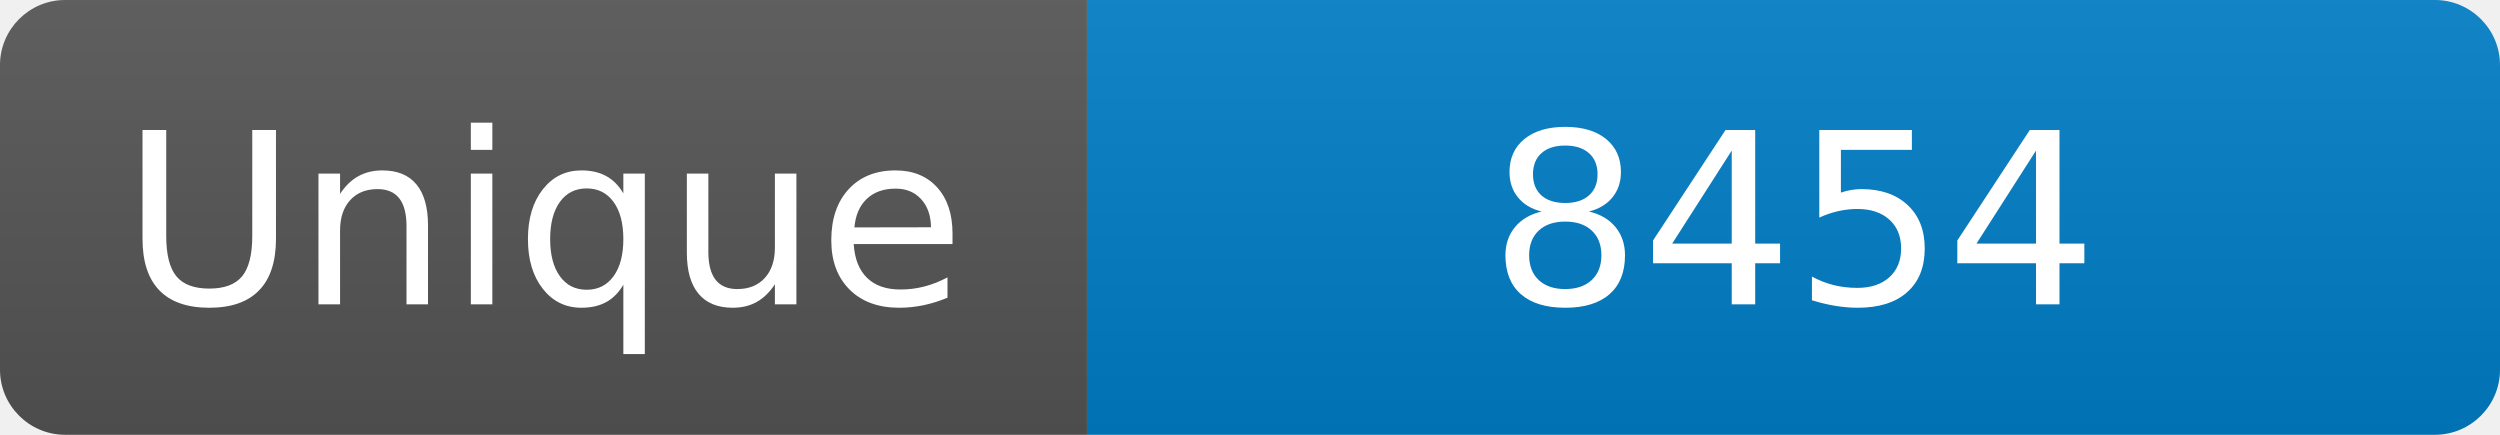
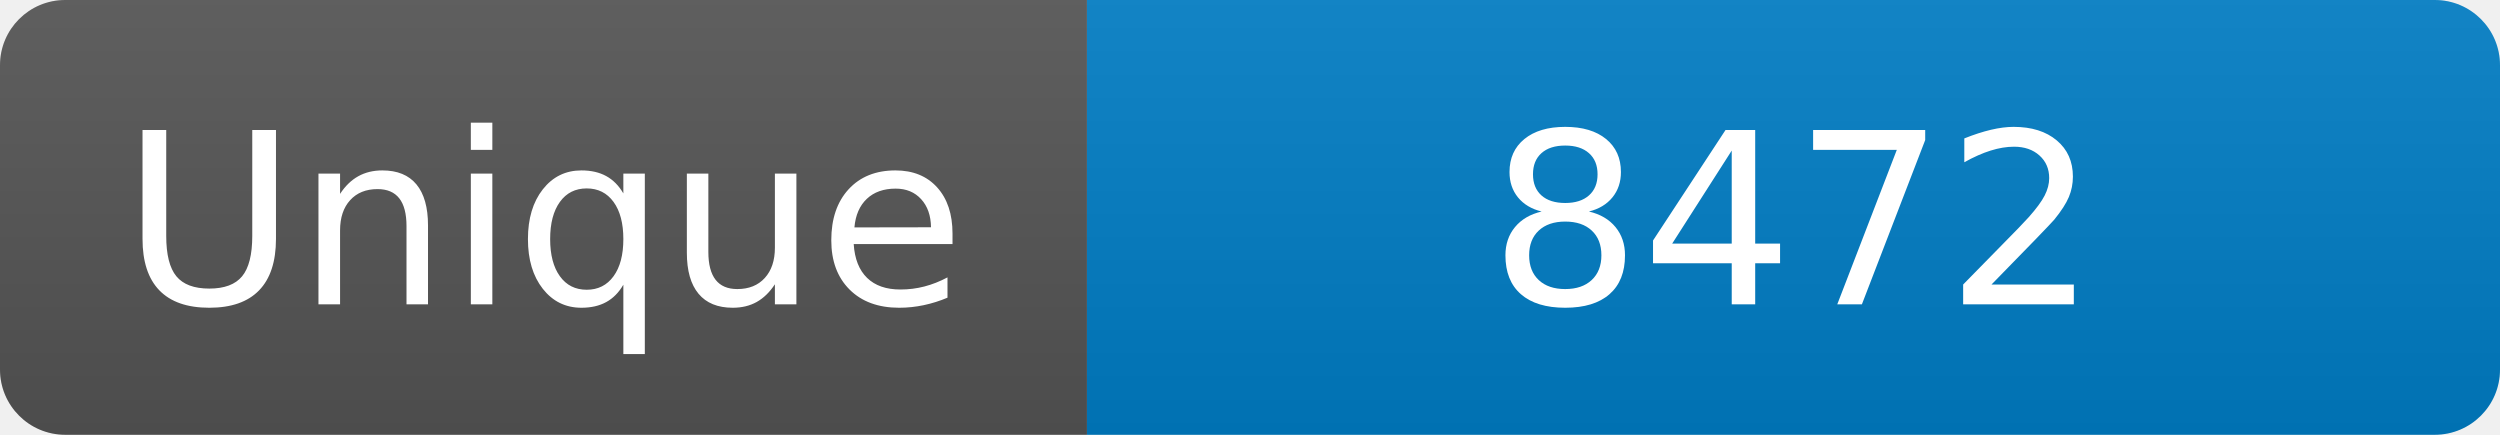
<svg xmlns="http://www.w3.org/2000/svg" width="115" height="20" role="img" aria-label="Maintained?: yes">
  <linearGradient id="s" x2="0" y2="100%">
    <stop offset="0" stop-color="#bbb" stop-opacity=".1" />
    <stop offset="1" stop-opacity=".1" />
  </linearGradient>
  <clipPath id="r">
    <rect width="115" height="20" rx="3" fill="#fff" />
  </clipPath>
  <g clip-path="url(#r)">
    <rect width="50" height="20" fill="#555" />
    <rect x="50" width="160" height="20" fill="#007ec6" />
    <rect width="115" height="20" fill="url(#s)" />
  </g>
  <g fill="#fff" text-anchor="middle" font-family="Verdana,Geneva,DejaVu Sans,sans-serif" font-size="110">
    <text x="250" y="140" transform="scale(.1)" fill="#fff">Unique</text>
-     <text x="825" y="140" transform="scale(.1)" fill="#fff">8454</text>
+     <text x="825" y="140" transform="scale(.1)" fill="#fff">8472</text>
  </g>
</svg>
